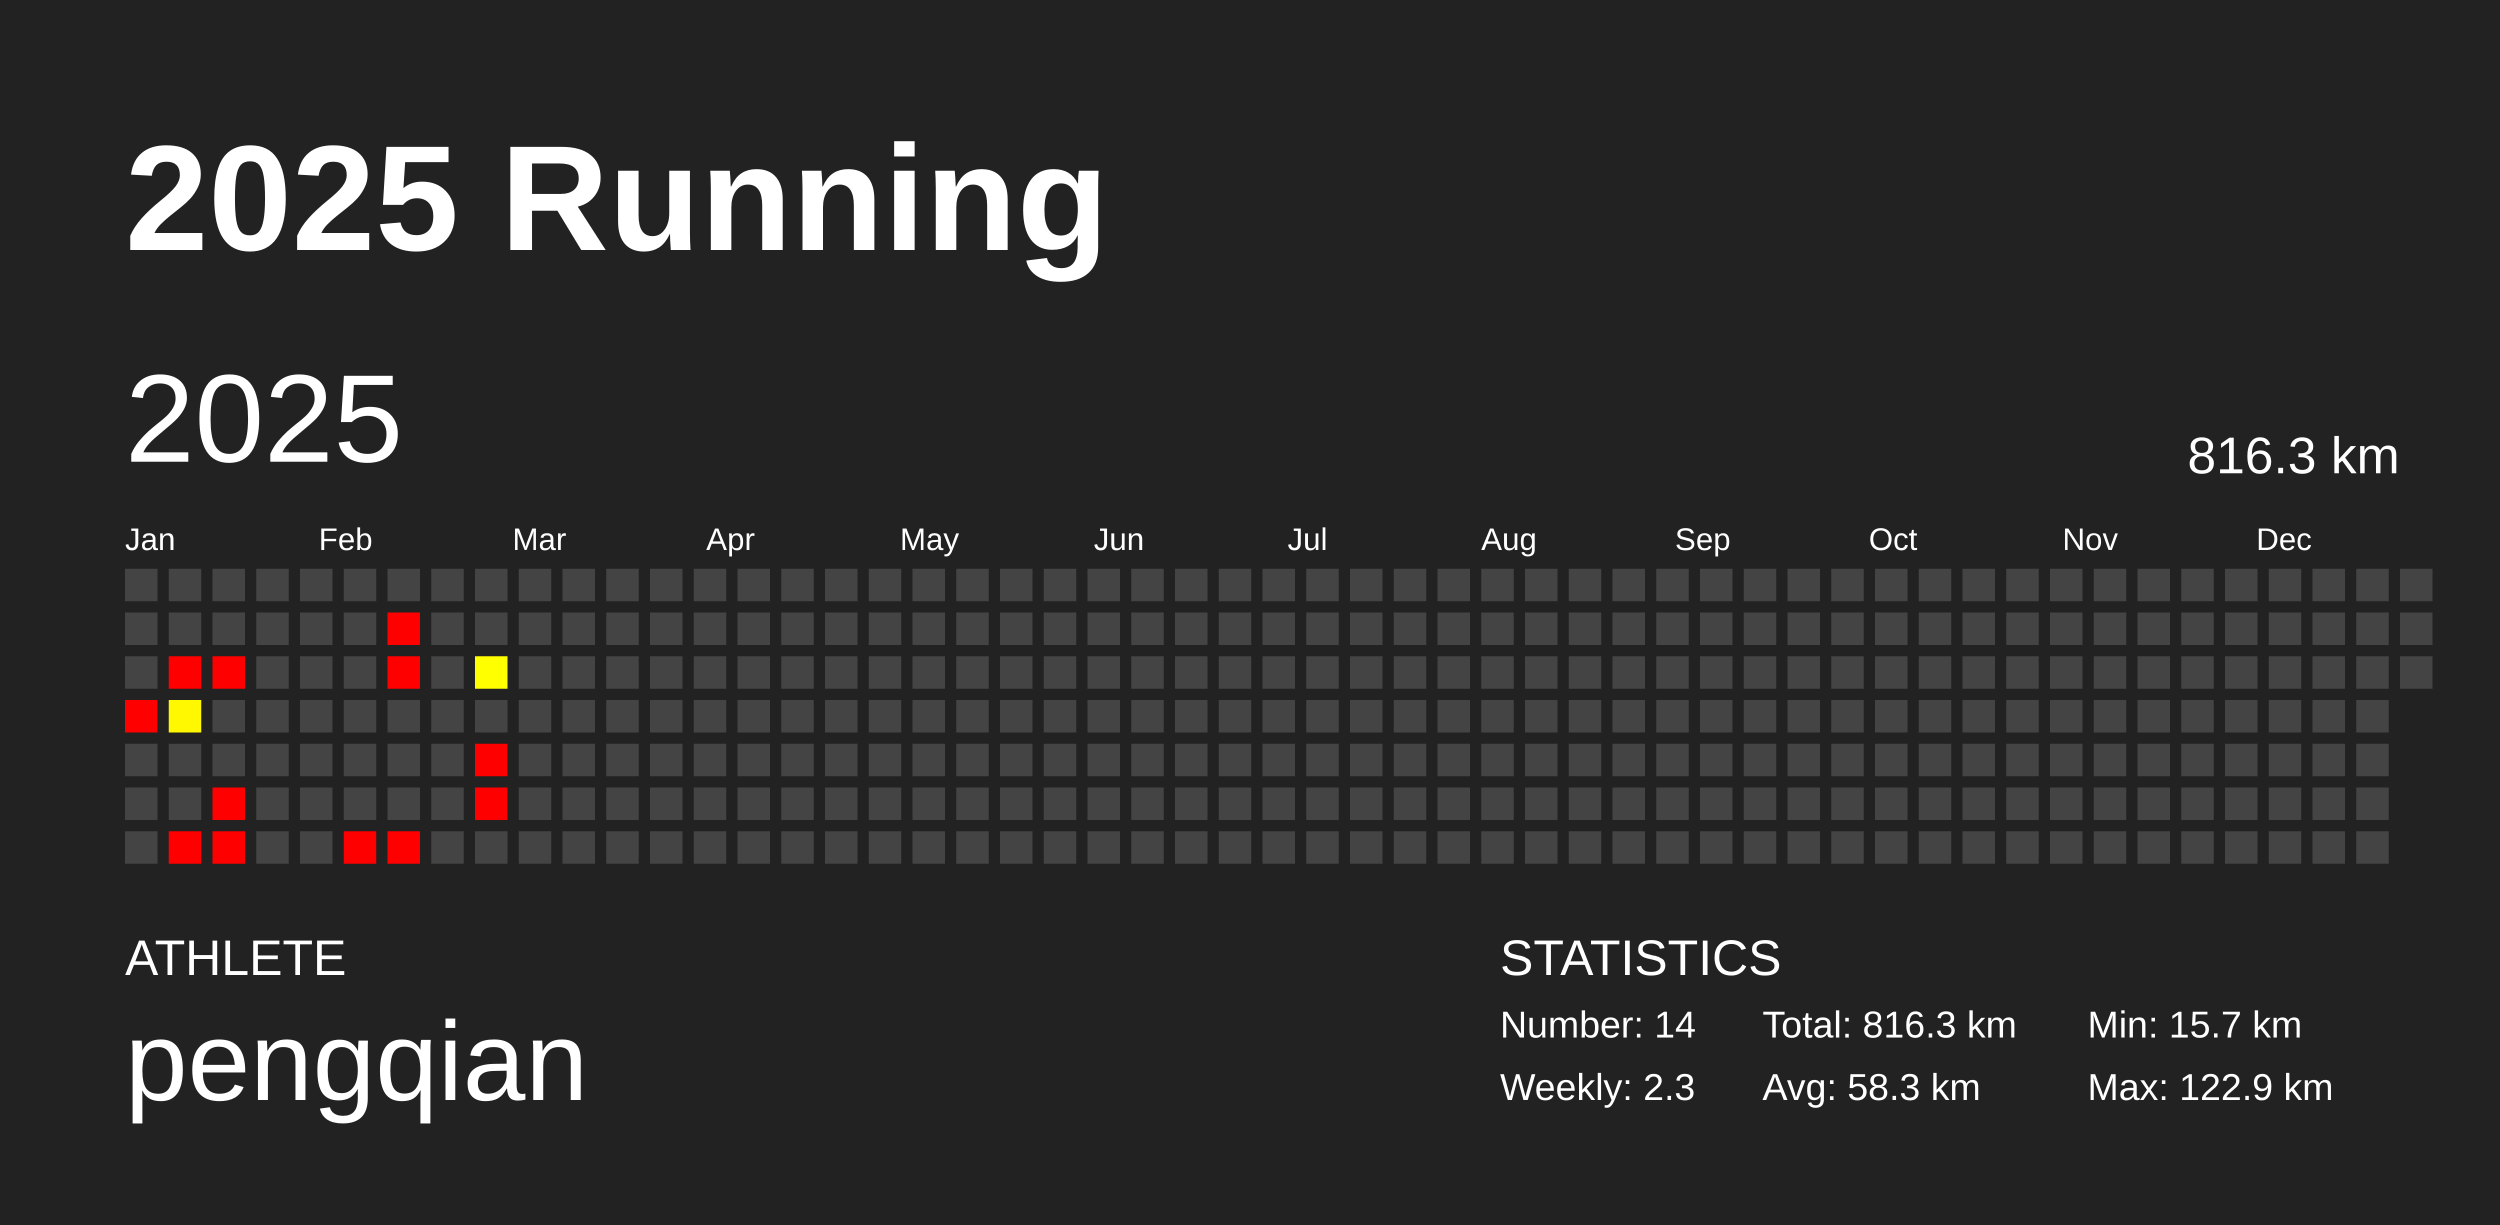
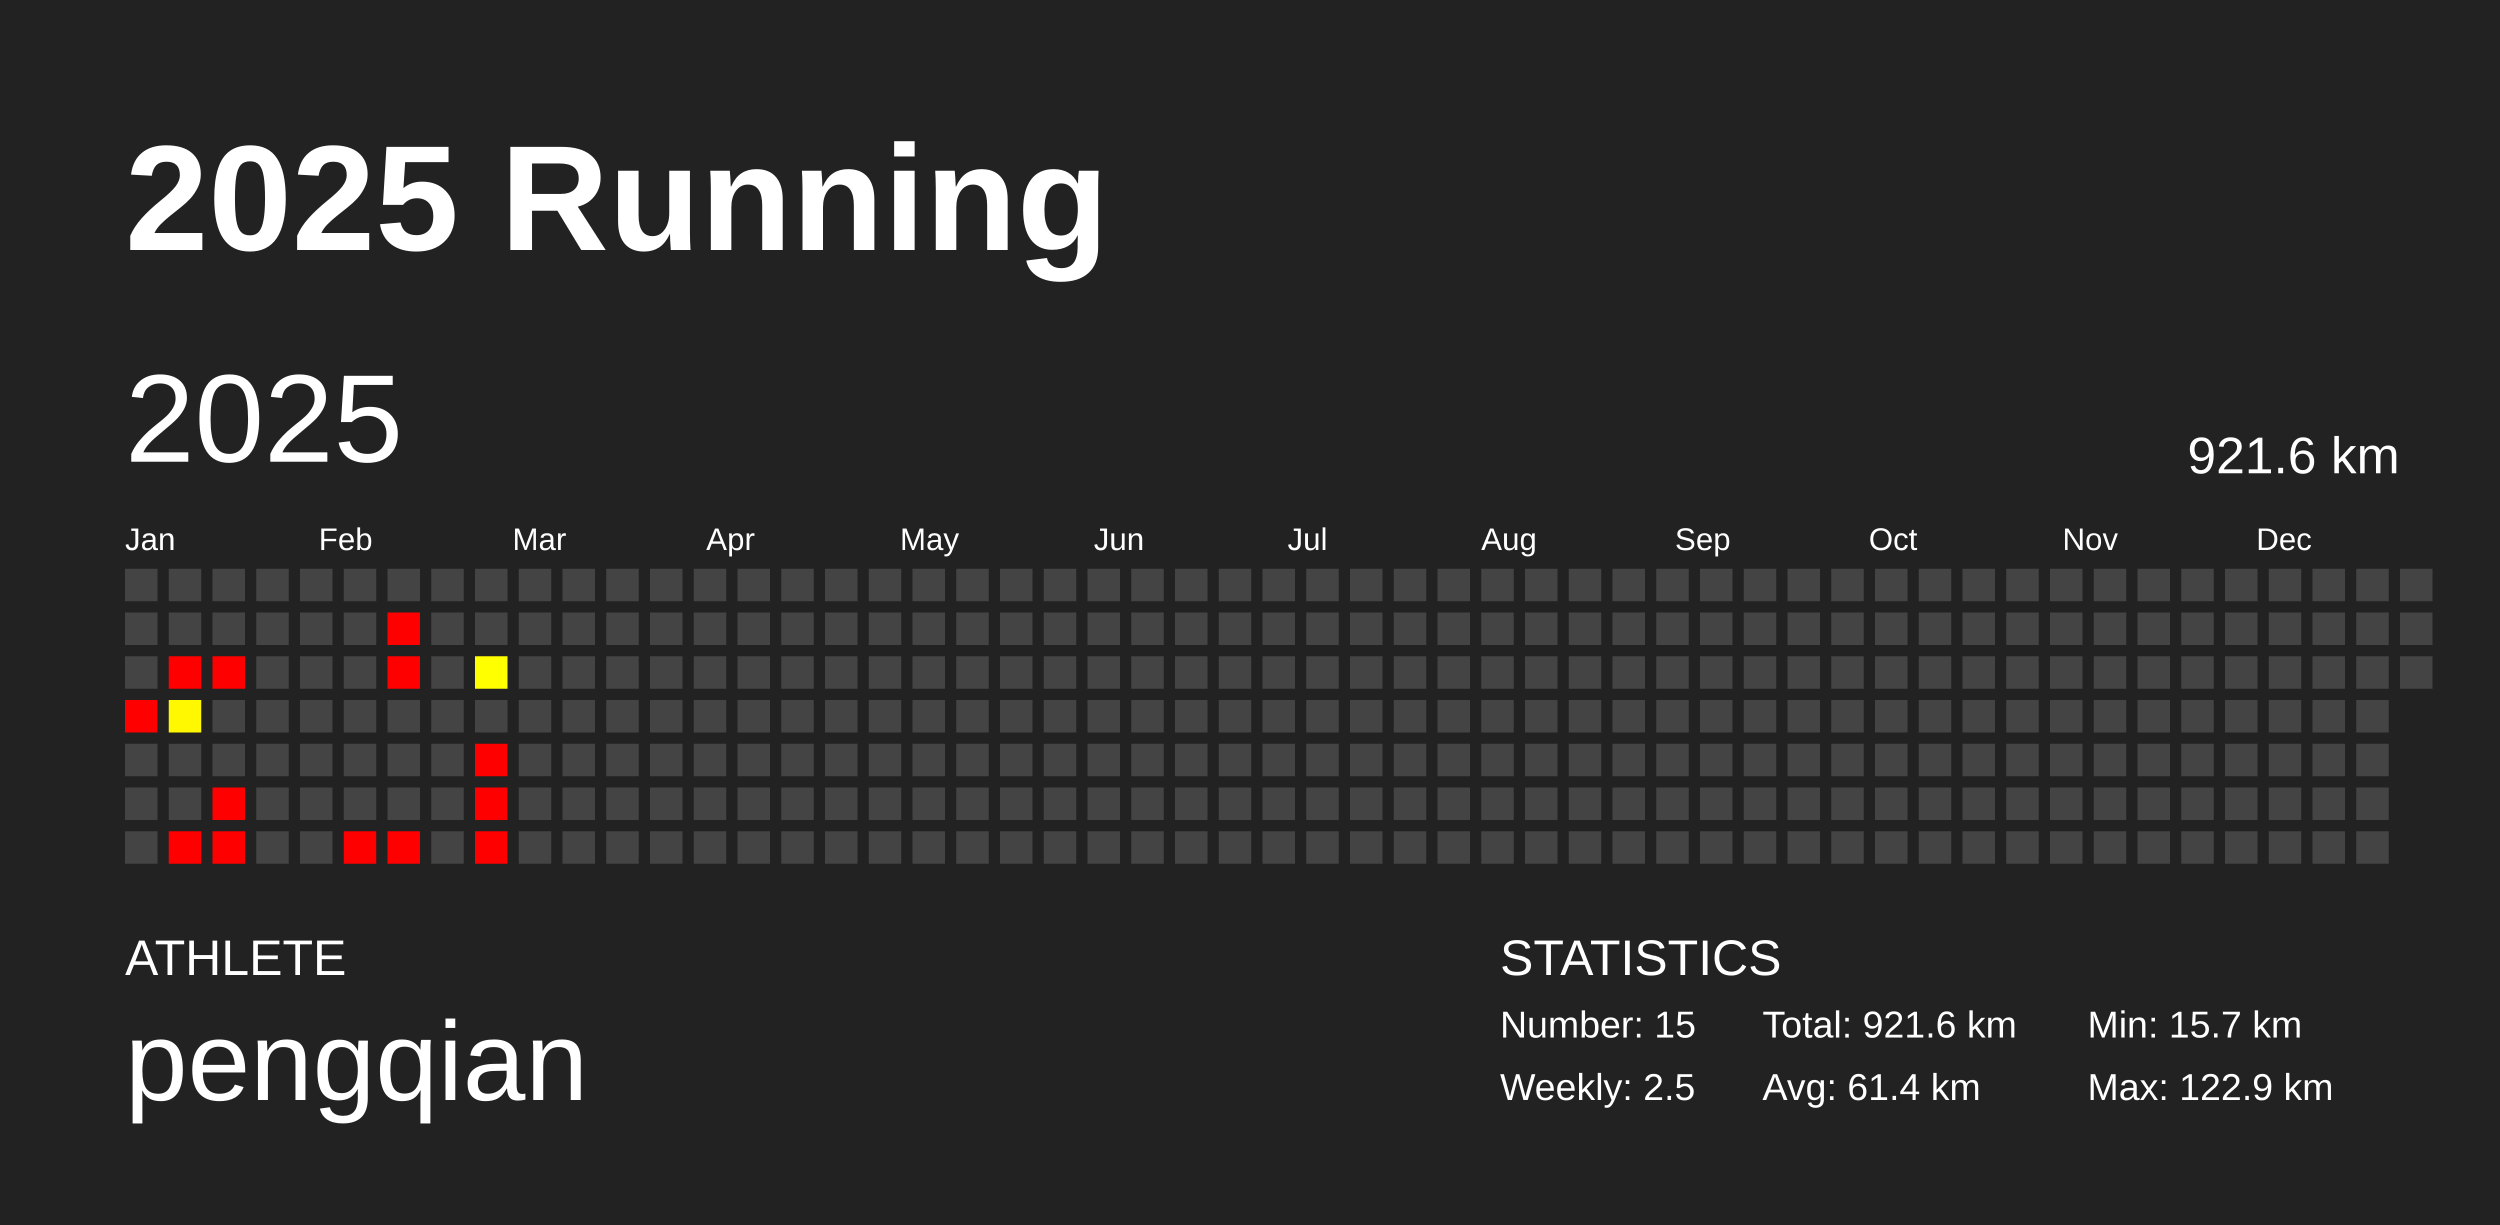
<svg xmlns="http://www.w3.org/2000/svg" baseProfile="full" height="98mm" version="1.1" viewBox="0,0,200,98" width="200mm">
  <defs />
  <rect fill="#222222" height="98" width="200" x="0" y="0" />
  <text fill="#FFFFFF" style="font-size:12px; font-family:Arial; font-weight:bold;" x="10" y="20">2025 Running</text>
  <text fill="#FFFFFF" style="font-size:4px; font-family:Arial" x="10" y="78">ATHLETE</text>
  <text fill="#FFFFFF" style="font-size:9px; font-family:Arial" x="10" y="88">pengqian</text>
  <text fill="#FFFFFF" style="font-size:4px; font-family:Arial" x="120" y="78">STATISTICS</text>
-   <text fill="#FFFFFF" style="font-size:3px; font-family:Arial" x="120" y="83">Number: 14</text>
-   <text fill="#FFFFFF" style="font-size:3px; font-family:Arial" x="120" y="88">Weekly: 2.3</text>
-   <text fill="#FFFFFF" style="font-size:3px; font-family:Arial" x="141" y="83">Total: 816.3 km</text>
-   <text fill="#FFFFFF" style="font-size:3px; font-family:Arial" x="141" y="88">Avg: 58.3 km</text>
+   <text fill="#FFFFFF" style="font-size:3px; font-family:Arial" x="120" y="83">Number: 15</text>
+   <text fill="#FFFFFF" style="font-size:3px; font-family:Arial" x="120" y="88">Weekly: 2.5</text>
+   <text fill="#FFFFFF" style="font-size:3px; font-family:Arial" x="141" y="83">Total: 921.6 km</text>
+   <text fill="#FFFFFF" style="font-size:3px; font-family:Arial" x="141" y="88">Avg: 61.4 km</text>
  <text fill="#FFFFFF" style="font-size:3px; font-family:Arial" x="167" y="83">Min: 15.7 km</text>
  <text fill="#FFFFFF" style="font-size:3px; font-family:Arial" x="167" y="88">Max: 122.9 km</text>
  <text dominant-baseline="hanging" fill="#FFFFFF" style="font-size:10.0px; font-family:Arial;" x="10" y="30">2025</text>
-   <text dominant-baseline="hanging" fill="#FFFFFF" style="font-size:4.125px; font-family:Arial;" x="175" y="35">816.3 km</text>
+   <text dominant-baseline="hanging" fill="#FFFFFF" style="font-size:4.125px; font-family:Arial;" x="175" y="35">921.6 km</text>
  <text fill="#FFFFFF" style="font-size:2.5px; font-family:Arial" x="10.0" y="44">Jan</text>
  <text fill="#FFFFFF" style="font-size:2.5px; font-family:Arial" x="25.5" y="44">Feb</text>
  <text fill="#FFFFFF" style="font-size:2.5px; font-family:Arial" x="41.0" y="44">Mar</text>
  <text fill="#FFFFFF" style="font-size:2.5px; font-family:Arial" x="56.5" y="44">Apr</text>
  <text fill="#FFFFFF" style="font-size:2.5px; font-family:Arial" x="72.0" y="44">May</text>
  <text fill="#FFFFFF" style="font-size:2.5px; font-family:Arial" x="87.5" y="44">Jun</text>
  <text fill="#FFFFFF" style="font-size:2.5px; font-family:Arial" x="103.0" y="44">Jul</text>
  <text fill="#FFFFFF" style="font-size:2.5px; font-family:Arial" x="118.5" y="44">Aug</text>
  <text fill="#FFFFFF" style="font-size:2.5px; font-family:Arial" x="134.0" y="44">Sep</text>
  <text fill="#FFFFFF" style="font-size:2.5px; font-family:Arial" x="149.5" y="44">Oct</text>
  <text fill="#FFFFFF" style="font-size:2.5px; font-family:Arial" x="165.0" y="44">Nov</text>
  <text fill="#FFFFFF" style="font-size:2.5px; font-family:Arial" x="180.5" y="44">Dec</text>
  <rect fill="#444444" height="2.6" width="2.6" x="10.0" y="45.5" />
  <rect fill="#444444" height="2.6" width="2.6" x="10.0" y="49.0" />
  <rect fill="#444444" height="2.6" width="2.6" x="10.0" y="52.5" />
  <rect fill="red" height="2.6" width="2.6" x="10.0" y="56.0" />
  <rect fill="#444444" height="2.6" width="2.6" x="10.0" y="59.5" />
  <rect fill="#444444" height="2.6" width="2.6" x="10.0" y="63.0" />
  <rect fill="#444444" height="2.6" width="2.6" x="10.0" y="66.5" />
  <rect fill="#444444" height="2.6" width="2.6" x="13.5" y="45.5" />
  <rect fill="#444444" height="2.6" width="2.6" x="13.5" y="49.0" />
  <rect fill="red" height="2.6" width="2.6" x="13.5" y="52.5" />
  <rect fill="#fff800" height="2.6" width="2.6" x="13.5" y="56.0" />
  <rect fill="#444444" height="2.6" width="2.6" x="13.5" y="59.5" />
  <rect fill="#444444" height="2.6" width="2.6" x="13.5" y="63.0" />
  <rect fill="red" height="2.6" width="2.6" x="13.5" y="66.5" />
  <rect fill="#444444" height="2.6" width="2.6" x="17.0" y="45.5" />
  <rect fill="#444444" height="2.6" width="2.6" x="17.0" y="49.0" />
  <rect fill="red" height="2.6" width="2.6" x="17.0" y="52.5" />
  <rect fill="#444444" height="2.6" width="2.6" x="17.0" y="56.0" />
  <rect fill="#444444" height="2.6" width="2.6" x="17.0" y="59.5" />
  <rect fill="red" height="2.6" width="2.6" x="17.0" y="63.0" />
  <rect fill="red" height="2.6" width="2.6" x="17.0" y="66.5" />
  <rect fill="#444444" height="2.6" width="2.6" x="20.5" y="45.5" />
  <rect fill="#444444" height="2.6" width="2.6" x="20.5" y="49.0" />
  <rect fill="#444444" height="2.6" width="2.6" x="20.5" y="52.5" />
  <rect fill="#444444" height="2.6" width="2.6" x="20.5" y="56.0" />
  <rect fill="#444444" height="2.6" width="2.6" x="20.5" y="59.5" />
  <rect fill="#444444" height="2.6" width="2.6" x="20.5" y="63.0" />
  <rect fill="#444444" height="2.6" width="2.6" x="20.5" y="66.5" />
  <rect fill="#444444" height="2.6" width="2.6" x="24.0" y="45.5" />
  <rect fill="#444444" height="2.6" width="2.6" x="24.0" y="49.0" />
  <rect fill="#444444" height="2.6" width="2.6" x="24.0" y="52.5" />
  <rect fill="#444444" height="2.6" width="2.6" x="24.0" y="56.0" />
  <rect fill="#444444" height="2.6" width="2.6" x="24.0" y="59.5" />
  <rect fill="#444444" height="2.6" width="2.6" x="24.0" y="63.0" />
  <rect fill="#444444" height="2.6" width="2.6" x="24.0" y="66.5" />
  <rect fill="#444444" height="2.6" width="2.6" x="27.5" y="45.5" />
  <rect fill="#444444" height="2.6" width="2.6" x="27.5" y="49.0" />
  <rect fill="#444444" height="2.6" width="2.6" x="27.5" y="52.5" />
  <rect fill="#444444" height="2.6" width="2.6" x="27.5" y="56.0" />
  <rect fill="#444444" height="2.6" width="2.6" x="27.5" y="59.5" />
  <rect fill="#444444" height="2.6" width="2.6" x="27.5" y="63.0" />
  <rect fill="red" height="2.6" width="2.6" x="27.5" y="66.5" />
  <rect fill="#444444" height="2.6" width="2.6" x="31.0" y="45.5" />
  <rect fill="red" height="2.6" width="2.6" x="31.0" y="49.0" />
  <rect fill="red" height="2.6" width="2.6" x="31.0" y="52.5" />
  <rect fill="#444444" height="2.6" width="2.6" x="31.0" y="56.0" />
  <rect fill="#444444" height="2.6" width="2.6" x="31.0" y="59.5" />
  <rect fill="#444444" height="2.6" width="2.6" x="31.0" y="63.0" />
  <rect fill="red" height="2.6" width="2.6" x="31.0" y="66.5" />
  <rect fill="#444444" height="2.6" width="2.6" x="34.5" y="45.5" />
  <rect fill="#444444" height="2.6" width="2.6" x="34.5" y="49.0" />
  <rect fill="#444444" height="2.6" width="2.6" x="34.5" y="52.5" />
  <rect fill="#444444" height="2.6" width="2.6" x="34.5" y="56.0" />
  <rect fill="#444444" height="2.6" width="2.6" x="34.5" y="59.5" />
  <rect fill="#444444" height="2.6" width="2.6" x="34.5" y="63.0" />
  <rect fill="#444444" height="2.6" width="2.6" x="34.5" y="66.5" />
  <rect fill="#444444" height="2.6" width="2.6" x="38.0" y="45.5" />
  <rect fill="#444444" height="2.6" width="2.6" x="38.0" y="49.0" />
  <rect fill="#ffff00" height="2.6" width="2.6" x="38.0" y="52.5" />
  <rect fill="#444444" height="2.6" width="2.6" x="38.0" y="56.0" />
  <rect fill="red" height="2.6" width="2.6" x="38.0" y="59.5" />
  <rect fill="red" height="2.6" width="2.6" x="38.0" y="63.0" />
-   <rect fill="#444444" height="2.6" width="2.6" x="38.0" y="66.5" />
+   <rect fill="red" height="2.6" width="2.6" x="38.0" y="66.5" />
  <rect fill="#444444" height="2.6" width="2.6" x="41.5" y="45.5" />
  <rect fill="#444444" height="2.6" width="2.6" x="41.5" y="49.0" />
  <rect fill="#444444" height="2.6" width="2.6" x="41.5" y="52.5" />
  <rect fill="#444444" height="2.6" width="2.6" x="41.5" y="56.0" />
  <rect fill="#444444" height="2.6" width="2.6" x="41.5" y="59.5" />
  <rect fill="#444444" height="2.6" width="2.6" x="41.5" y="63.0" />
  <rect fill="#444444" height="2.6" width="2.6" x="41.5" y="66.5" />
  <rect fill="#444444" height="2.6" width="2.6" x="45.0" y="45.5" />
  <rect fill="#444444" height="2.6" width="2.6" x="45.0" y="49.0" />
  <rect fill="#444444" height="2.6" width="2.6" x="45.0" y="52.5" />
  <rect fill="#444444" height="2.6" width="2.6" x="45.0" y="56.0" />
  <rect fill="#444444" height="2.6" width="2.6" x="45.0" y="59.5" />
  <rect fill="#444444" height="2.6" width="2.6" x="45.0" y="63.0" />
  <rect fill="#444444" height="2.6" width="2.6" x="45.0" y="66.5" />
  <rect fill="#444444" height="2.6" width="2.6" x="48.5" y="45.5" />
  <rect fill="#444444" height="2.6" width="2.6" x="48.5" y="49.0" />
  <rect fill="#444444" height="2.6" width="2.6" x="48.5" y="52.5" />
  <rect fill="#444444" height="2.6" width="2.6" x="48.5" y="56.0" />
  <rect fill="#444444" height="2.6" width="2.6" x="48.5" y="59.5" />
  <rect fill="#444444" height="2.6" width="2.6" x="48.5" y="63.0" />
  <rect fill="#444444" height="2.6" width="2.6" x="48.5" y="66.5" />
  <rect fill="#444444" height="2.6" width="2.6" x="52.0" y="45.5" />
  <rect fill="#444444" height="2.6" width="2.6" x="52.0" y="49.0" />
  <rect fill="#444444" height="2.6" width="2.6" x="52.0" y="52.5" />
  <rect fill="#444444" height="2.6" width="2.6" x="52.0" y="56.0" />
  <rect fill="#444444" height="2.6" width="2.6" x="52.0" y="59.5" />
  <rect fill="#444444" height="2.6" width="2.6" x="52.0" y="63.0" />
  <rect fill="#444444" height="2.6" width="2.6" x="52.0" y="66.5" />
  <rect fill="#444444" height="2.6" width="2.6" x="55.5" y="45.5" />
  <rect fill="#444444" height="2.6" width="2.6" x="55.5" y="49.0" />
  <rect fill="#444444" height="2.6" width="2.6" x="55.5" y="52.5" />
  <rect fill="#444444" height="2.6" width="2.6" x="55.5" y="56.0" />
  <rect fill="#444444" height="2.6" width="2.6" x="55.5" y="59.5" />
  <rect fill="#444444" height="2.6" width="2.6" x="55.5" y="63.0" />
  <rect fill="#444444" height="2.6" width="2.6" x="55.5" y="66.5" />
  <rect fill="#444444" height="2.6" width="2.6" x="59.0" y="45.5" />
  <rect fill="#444444" height="2.6" width="2.6" x="59.0" y="49.0" />
  <rect fill="#444444" height="2.6" width="2.6" x="59.0" y="52.5" />
  <rect fill="#444444" height="2.6" width="2.6" x="59.0" y="56.0" />
  <rect fill="#444444" height="2.6" width="2.6" x="59.0" y="59.5" />
  <rect fill="#444444" height="2.6" width="2.6" x="59.0" y="63.0" />
  <rect fill="#444444" height="2.6" width="2.6" x="59.0" y="66.5" />
  <rect fill="#444444" height="2.6" width="2.6" x="62.5" y="45.5" />
  <rect fill="#444444" height="2.6" width="2.6" x="62.5" y="49.0" />
  <rect fill="#444444" height="2.6" width="2.6" x="62.5" y="52.5" />
  <rect fill="#444444" height="2.6" width="2.6" x="62.5" y="56.0" />
  <rect fill="#444444" height="2.6" width="2.6" x="62.5" y="59.5" />
  <rect fill="#444444" height="2.6" width="2.6" x="62.5" y="63.0" />
  <rect fill="#444444" height="2.6" width="2.6" x="62.5" y="66.5" />
  <rect fill="#444444" height="2.6" width="2.6" x="66.0" y="45.5" />
  <rect fill="#444444" height="2.6" width="2.6" x="66.0" y="49.0" />
  <rect fill="#444444" height="2.6" width="2.6" x="66.0" y="52.5" />
  <rect fill="#444444" height="2.6" width="2.6" x="66.0" y="56.0" />
  <rect fill="#444444" height="2.6" width="2.6" x="66.0" y="59.5" />
  <rect fill="#444444" height="2.6" width="2.6" x="66.0" y="63.0" />
  <rect fill="#444444" height="2.6" width="2.6" x="66.0" y="66.5" />
  <rect fill="#444444" height="2.6" width="2.6" x="69.5" y="45.5" />
  <rect fill="#444444" height="2.6" width="2.6" x="69.5" y="49.0" />
  <rect fill="#444444" height="2.6" width="2.6" x="69.5" y="52.5" />
  <rect fill="#444444" height="2.6" width="2.6" x="69.5" y="56.0" />
  <rect fill="#444444" height="2.6" width="2.6" x="69.5" y="59.5" />
  <rect fill="#444444" height="2.6" width="2.6" x="69.5" y="63.0" />
  <rect fill="#444444" height="2.6" width="2.6" x="69.5" y="66.5" />
  <rect fill="#444444" height="2.6" width="2.6" x="73.0" y="45.5" />
  <rect fill="#444444" height="2.6" width="2.6" x="73.0" y="49.0" />
  <rect fill="#444444" height="2.6" width="2.6" x="73.0" y="52.5" />
  <rect fill="#444444" height="2.6" width="2.6" x="73.0" y="56.0" />
  <rect fill="#444444" height="2.6" width="2.6" x="73.0" y="59.5" />
  <rect fill="#444444" height="2.6" width="2.6" x="73.0" y="63.0" />
  <rect fill="#444444" height="2.6" width="2.6" x="73.0" y="66.5" />
  <rect fill="#444444" height="2.6" width="2.6" x="76.5" y="45.5" />
  <rect fill="#444444" height="2.6" width="2.6" x="76.5" y="49.0" />
  <rect fill="#444444" height="2.6" width="2.6" x="76.5" y="52.5" />
  <rect fill="#444444" height="2.6" width="2.6" x="76.5" y="56.0" />
  <rect fill="#444444" height="2.6" width="2.6" x="76.5" y="59.5" />
  <rect fill="#444444" height="2.6" width="2.6" x="76.5" y="63.0" />
  <rect fill="#444444" height="2.6" width="2.6" x="76.5" y="66.5" />
  <rect fill="#444444" height="2.6" width="2.6" x="80.0" y="45.5" />
  <rect fill="#444444" height="2.6" width="2.6" x="80.0" y="49.0" />
  <rect fill="#444444" height="2.6" width="2.6" x="80.0" y="52.5" />
  <rect fill="#444444" height="2.6" width="2.6" x="80.0" y="56.0" />
  <rect fill="#444444" height="2.6" width="2.6" x="80.0" y="59.5" />
  <rect fill="#444444" height="2.6" width="2.6" x="80.0" y="63.0" />
  <rect fill="#444444" height="2.6" width="2.6" x="80.0" y="66.5" />
  <rect fill="#444444" height="2.6" width="2.6" x="83.5" y="45.5" />
  <rect fill="#444444" height="2.6" width="2.6" x="83.5" y="49.0" />
  <rect fill="#444444" height="2.6" width="2.6" x="83.5" y="52.5" />
  <rect fill="#444444" height="2.6" width="2.6" x="83.5" y="56.0" />
  <rect fill="#444444" height="2.6" width="2.6" x="83.5" y="59.5" />
  <rect fill="#444444" height="2.6" width="2.6" x="83.5" y="63.0" />
  <rect fill="#444444" height="2.6" width="2.6" x="83.5" y="66.5" />
  <rect fill="#444444" height="2.6" width="2.6" x="87.0" y="45.5" />
  <rect fill="#444444" height="2.6" width="2.6" x="87.0" y="49.0" />
  <rect fill="#444444" height="2.6" width="2.6" x="87.0" y="52.5" />
  <rect fill="#444444" height="2.6" width="2.6" x="87.0" y="56.0" />
  <rect fill="#444444" height="2.6" width="2.6" x="87.0" y="59.5" />
  <rect fill="#444444" height="2.6" width="2.6" x="87.0" y="63.0" />
  <rect fill="#444444" height="2.6" width="2.6" x="87.0" y="66.5" />
  <rect fill="#444444" height="2.6" width="2.6" x="90.5" y="45.5" />
  <rect fill="#444444" height="2.6" width="2.6" x="90.5" y="49.0" />
  <rect fill="#444444" height="2.6" width="2.6" x="90.5" y="52.5" />
  <rect fill="#444444" height="2.6" width="2.6" x="90.5" y="56.0" />
  <rect fill="#444444" height="2.6" width="2.6" x="90.5" y="59.5" />
  <rect fill="#444444" height="2.6" width="2.6" x="90.5" y="63.0" />
  <rect fill="#444444" height="2.6" width="2.6" x="90.5" y="66.5" />
  <rect fill="#444444" height="2.6" width="2.6" x="94.0" y="45.5" />
  <rect fill="#444444" height="2.6" width="2.6" x="94.0" y="49.0" />
  <rect fill="#444444" height="2.6" width="2.6" x="94.0" y="52.5" />
  <rect fill="#444444" height="2.6" width="2.6" x="94.0" y="56.0" />
  <rect fill="#444444" height="2.6" width="2.6" x="94.0" y="59.5" />
  <rect fill="#444444" height="2.6" width="2.6" x="94.0" y="63.0" />
  <rect fill="#444444" height="2.6" width="2.6" x="94.0" y="66.5" />
  <rect fill="#444444" height="2.6" width="2.6" x="97.5" y="45.5" />
  <rect fill="#444444" height="2.6" width="2.6" x="97.5" y="49.0" />
  <rect fill="#444444" height="2.6" width="2.6" x="97.5" y="52.5" />
  <rect fill="#444444" height="2.6" width="2.6" x="97.5" y="56.0" />
  <rect fill="#444444" height="2.6" width="2.6" x="97.5" y="59.5" />
  <rect fill="#444444" height="2.6" width="2.6" x="97.5" y="63.0" />
  <rect fill="#444444" height="2.6" width="2.6" x="97.5" y="66.5" />
  <rect fill="#444444" height="2.6" width="2.6" x="101.0" y="45.5" />
  <rect fill="#444444" height="2.6" width="2.6" x="101.0" y="49.0" />
  <rect fill="#444444" height="2.6" width="2.6" x="101.0" y="52.5" />
  <rect fill="#444444" height="2.6" width="2.6" x="101.0" y="56.0" />
  <rect fill="#444444" height="2.6" width="2.6" x="101.0" y="59.5" />
  <rect fill="#444444" height="2.6" width="2.6" x="101.0" y="63.0" />
  <rect fill="#444444" height="2.6" width="2.6" x="101.0" y="66.5" />
  <rect fill="#444444" height="2.6" width="2.6" x="104.5" y="45.5" />
  <rect fill="#444444" height="2.6" width="2.6" x="104.5" y="49.0" />
  <rect fill="#444444" height="2.6" width="2.6" x="104.5" y="52.5" />
  <rect fill="#444444" height="2.6" width="2.6" x="104.5" y="56.0" />
  <rect fill="#444444" height="2.6" width="2.6" x="104.5" y="59.5" />
  <rect fill="#444444" height="2.6" width="2.6" x="104.5" y="63.0" />
  <rect fill="#444444" height="2.6" width="2.6" x="104.5" y="66.5" />
  <rect fill="#444444" height="2.6" width="2.6" x="108.0" y="45.5" />
  <rect fill="#444444" height="2.6" width="2.6" x="108.0" y="49.0" />
  <rect fill="#444444" height="2.6" width="2.6" x="108.0" y="52.5" />
  <rect fill="#444444" height="2.6" width="2.6" x="108.0" y="56.0" />
  <rect fill="#444444" height="2.6" width="2.6" x="108.0" y="59.5" />
  <rect fill="#444444" height="2.6" width="2.6" x="108.0" y="63.0" />
  <rect fill="#444444" height="2.6" width="2.6" x="108.0" y="66.5" />
  <rect fill="#444444" height="2.6" width="2.6" x="111.5" y="45.5" />
  <rect fill="#444444" height="2.6" width="2.6" x="111.5" y="49.0" />
  <rect fill="#444444" height="2.6" width="2.6" x="111.5" y="52.5" />
  <rect fill="#444444" height="2.6" width="2.6" x="111.5" y="56.0" />
  <rect fill="#444444" height="2.6" width="2.6" x="111.5" y="59.5" />
  <rect fill="#444444" height="2.6" width="2.6" x="111.5" y="63.0" />
  <rect fill="#444444" height="2.6" width="2.6" x="111.5" y="66.5" />
  <rect fill="#444444" height="2.6" width="2.6" x="115.0" y="45.5" />
  <rect fill="#444444" height="2.6" width="2.6" x="115.0" y="49.0" />
  <rect fill="#444444" height="2.6" width="2.6" x="115.0" y="52.5" />
  <rect fill="#444444" height="2.6" width="2.6" x="115.0" y="56.0" />
  <rect fill="#444444" height="2.6" width="2.6" x="115.0" y="59.5" />
  <rect fill="#444444" height="2.6" width="2.6" x="115.0" y="63.0" />
  <rect fill="#444444" height="2.6" width="2.6" x="115.0" y="66.5" />
  <rect fill="#444444" height="2.6" width="2.6" x="118.5" y="45.5" />
  <rect fill="#444444" height="2.6" width="2.6" x="118.5" y="49.0" />
  <rect fill="#444444" height="2.6" width="2.6" x="118.5" y="52.5" />
  <rect fill="#444444" height="2.6" width="2.6" x="118.5" y="56.0" />
  <rect fill="#444444" height="2.6" width="2.6" x="118.5" y="59.5" />
  <rect fill="#444444" height="2.6" width="2.6" x="118.5" y="63.0" />
  <rect fill="#444444" height="2.6" width="2.6" x="118.5" y="66.5" />
  <rect fill="#444444" height="2.6" width="2.6" x="122.0" y="45.5" />
  <rect fill="#444444" height="2.6" width="2.6" x="122.0" y="49.0" />
  <rect fill="#444444" height="2.6" width="2.6" x="122.0" y="52.5" />
  <rect fill="#444444" height="2.6" width="2.6" x="122.0" y="56.0" />
  <rect fill="#444444" height="2.6" width="2.6" x="122.0" y="59.5" />
  <rect fill="#444444" height="2.6" width="2.6" x="122.0" y="63.0" />
  <rect fill="#444444" height="2.6" width="2.6" x="122.0" y="66.5" />
  <rect fill="#444444" height="2.6" width="2.6" x="125.5" y="45.5" />
  <rect fill="#444444" height="2.6" width="2.6" x="125.5" y="49.0" />
  <rect fill="#444444" height="2.6" width="2.6" x="125.5" y="52.5" />
  <rect fill="#444444" height="2.6" width="2.6" x="125.5" y="56.0" />
  <rect fill="#444444" height="2.6" width="2.6" x="125.5" y="59.5" />
  <rect fill="#444444" height="2.6" width="2.6" x="125.5" y="63.0" />
  <rect fill="#444444" height="2.6" width="2.6" x="125.5" y="66.5" />
  <rect fill="#444444" height="2.6" width="2.6" x="129.0" y="45.5" />
  <rect fill="#444444" height="2.6" width="2.6" x="129.0" y="49.0" />
  <rect fill="#444444" height="2.6" width="2.6" x="129.0" y="52.5" />
  <rect fill="#444444" height="2.6" width="2.6" x="129.0" y="56.0" />
  <rect fill="#444444" height="2.6" width="2.6" x="129.0" y="59.5" />
  <rect fill="#444444" height="2.6" width="2.6" x="129.0" y="63.0" />
  <rect fill="#444444" height="2.6" width="2.6" x="129.0" y="66.5" />
  <rect fill="#444444" height="2.6" width="2.6" x="132.5" y="45.5" />
  <rect fill="#444444" height="2.6" width="2.6" x="132.5" y="49.0" />
  <rect fill="#444444" height="2.6" width="2.6" x="132.5" y="52.5" />
  <rect fill="#444444" height="2.6" width="2.6" x="132.5" y="56.0" />
  <rect fill="#444444" height="2.6" width="2.6" x="132.5" y="59.5" />
  <rect fill="#444444" height="2.6" width="2.6" x="132.5" y="63.0" />
  <rect fill="#444444" height="2.6" width="2.6" x="132.5" y="66.5" />
  <rect fill="#444444" height="2.6" width="2.6" x="136.0" y="45.5" />
  <rect fill="#444444" height="2.6" width="2.6" x="136.0" y="49.0" />
  <rect fill="#444444" height="2.6" width="2.6" x="136.0" y="52.5" />
  <rect fill="#444444" height="2.6" width="2.6" x="136.0" y="56.0" />
  <rect fill="#444444" height="2.6" width="2.6" x="136.0" y="59.5" />
  <rect fill="#444444" height="2.6" width="2.6" x="136.0" y="63.0" />
  <rect fill="#444444" height="2.6" width="2.6" x="136.0" y="66.5" />
  <rect fill="#444444" height="2.6" width="2.6" x="139.5" y="45.5" />
  <rect fill="#444444" height="2.6" width="2.6" x="139.5" y="49.0" />
  <rect fill="#444444" height="2.6" width="2.6" x="139.5" y="52.5" />
  <rect fill="#444444" height="2.6" width="2.6" x="139.5" y="56.0" />
  <rect fill="#444444" height="2.6" width="2.6" x="139.5" y="59.5" />
  <rect fill="#444444" height="2.6" width="2.6" x="139.5" y="63.0" />
  <rect fill="#444444" height="2.6" width="2.6" x="139.5" y="66.5" />
  <rect fill="#444444" height="2.6" width="2.6" x="143.0" y="45.5" />
  <rect fill="#444444" height="2.6" width="2.6" x="143.0" y="49.0" />
  <rect fill="#444444" height="2.6" width="2.6" x="143.0" y="52.5" />
  <rect fill="#444444" height="2.6" width="2.6" x="143.0" y="56.0" />
  <rect fill="#444444" height="2.6" width="2.6" x="143.0" y="59.5" />
  <rect fill="#444444" height="2.6" width="2.6" x="143.0" y="63.0" />
  <rect fill="#444444" height="2.6" width="2.6" x="143.0" y="66.5" />
  <rect fill="#444444" height="2.6" width="2.6" x="146.5" y="45.5" />
  <rect fill="#444444" height="2.6" width="2.6" x="146.5" y="49.0" />
  <rect fill="#444444" height="2.6" width="2.6" x="146.5" y="52.5" />
  <rect fill="#444444" height="2.6" width="2.6" x="146.5" y="56.0" />
  <rect fill="#444444" height="2.6" width="2.6" x="146.5" y="59.5" />
  <rect fill="#444444" height="2.6" width="2.6" x="146.5" y="63.0" />
  <rect fill="#444444" height="2.6" width="2.6" x="146.5" y="66.5" />
  <rect fill="#444444" height="2.6" width="2.6" x="150.0" y="45.5" />
  <rect fill="#444444" height="2.6" width="2.6" x="150.0" y="49.0" />
  <rect fill="#444444" height="2.6" width="2.6" x="150.0" y="52.5" />
  <rect fill="#444444" height="2.6" width="2.6" x="150.0" y="56.0" />
  <rect fill="#444444" height="2.6" width="2.6" x="150.0" y="59.5" />
  <rect fill="#444444" height="2.6" width="2.6" x="150.0" y="63.0" />
  <rect fill="#444444" height="2.6" width="2.6" x="150.0" y="66.5" />
  <rect fill="#444444" height="2.6" width="2.6" x="153.5" y="45.5" />
  <rect fill="#444444" height="2.6" width="2.6" x="153.5" y="49.0" />
  <rect fill="#444444" height="2.6" width="2.6" x="153.5" y="52.5" />
  <rect fill="#444444" height="2.6" width="2.6" x="153.5" y="56.0" />
  <rect fill="#444444" height="2.6" width="2.6" x="153.5" y="59.5" />
  <rect fill="#444444" height="2.6" width="2.6" x="153.5" y="63.0" />
  <rect fill="#444444" height="2.6" width="2.6" x="153.5" y="66.5" />
  <rect fill="#444444" height="2.6" width="2.6" x="157.0" y="45.5" />
  <rect fill="#444444" height="2.6" width="2.6" x="157.0" y="49.0" />
  <rect fill="#444444" height="2.6" width="2.6" x="157.0" y="52.5" />
  <rect fill="#444444" height="2.6" width="2.6" x="157.0" y="56.0" />
  <rect fill="#444444" height="2.6" width="2.6" x="157.0" y="59.5" />
  <rect fill="#444444" height="2.6" width="2.6" x="157.0" y="63.0" />
  <rect fill="#444444" height="2.6" width="2.6" x="157.0" y="66.5" />
  <rect fill="#444444" height="2.6" width="2.6" x="160.5" y="45.5" />
  <rect fill="#444444" height="2.6" width="2.6" x="160.5" y="49.0" />
  <rect fill="#444444" height="2.6" width="2.6" x="160.5" y="52.5" />
  <rect fill="#444444" height="2.6" width="2.6" x="160.5" y="56.0" />
  <rect fill="#444444" height="2.6" width="2.6" x="160.5" y="59.5" />
  <rect fill="#444444" height="2.6" width="2.6" x="160.5" y="63.0" />
  <rect fill="#444444" height="2.6" width="2.6" x="160.5" y="66.5" />
  <rect fill="#444444" height="2.6" width="2.6" x="164.0" y="45.5" />
  <rect fill="#444444" height="2.6" width="2.6" x="164.0" y="49.0" />
  <rect fill="#444444" height="2.6" width="2.6" x="164.0" y="52.5" />
  <rect fill="#444444" height="2.6" width="2.6" x="164.0" y="56.0" />
  <rect fill="#444444" height="2.6" width="2.6" x="164.0" y="59.5" />
  <rect fill="#444444" height="2.6" width="2.6" x="164.0" y="63.0" />
  <rect fill="#444444" height="2.6" width="2.6" x="164.0" y="66.5" />
  <rect fill="#444444" height="2.6" width="2.6" x="167.5" y="45.5" />
  <rect fill="#444444" height="2.6" width="2.6" x="167.5" y="49.0" />
  <rect fill="#444444" height="2.6" width="2.6" x="167.5" y="52.5" />
  <rect fill="#444444" height="2.6" width="2.6" x="167.5" y="56.0" />
  <rect fill="#444444" height="2.6" width="2.6" x="167.5" y="59.5" />
  <rect fill="#444444" height="2.6" width="2.6" x="167.5" y="63.0" />
  <rect fill="#444444" height="2.6" width="2.6" x="167.5" y="66.5" />
  <rect fill="#444444" height="2.6" width="2.6" x="171.0" y="45.5" />
  <rect fill="#444444" height="2.6" width="2.6" x="171.0" y="49.0" />
  <rect fill="#444444" height="2.6" width="2.6" x="171.0" y="52.5" />
  <rect fill="#444444" height="2.6" width="2.6" x="171.0" y="56.0" />
  <rect fill="#444444" height="2.6" width="2.6" x="171.0" y="59.5" />
  <rect fill="#444444" height="2.6" width="2.6" x="171.0" y="63.0" />
  <rect fill="#444444" height="2.6" width="2.6" x="171.0" y="66.5" />
  <rect fill="#444444" height="2.6" width="2.6" x="174.5" y="45.5" />
  <rect fill="#444444" height="2.6" width="2.6" x="174.5" y="49.0" />
  <rect fill="#444444" height="2.6" width="2.6" x="174.5" y="52.5" />
  <rect fill="#444444" height="2.6" width="2.6" x="174.5" y="56.0" />
  <rect fill="#444444" height="2.6" width="2.6" x="174.5" y="59.5" />
  <rect fill="#444444" height="2.6" width="2.6" x="174.5" y="63.0" />
  <rect fill="#444444" height="2.6" width="2.6" x="174.5" y="66.5" />
  <rect fill="#444444" height="2.6" width="2.6" x="178.0" y="45.5" />
  <rect fill="#444444" height="2.6" width="2.6" x="178.0" y="49.0" />
  <rect fill="#444444" height="2.6" width="2.6" x="178.0" y="52.5" />
  <rect fill="#444444" height="2.6" width="2.6" x="178.0" y="56.0" />
  <rect fill="#444444" height="2.6" width="2.6" x="178.0" y="59.5" />
  <rect fill="#444444" height="2.6" width="2.6" x="178.0" y="63.0" />
  <rect fill="#444444" height="2.6" width="2.6" x="178.0" y="66.5" />
  <rect fill="#444444" height="2.6" width="2.6" x="181.5" y="45.5" />
  <rect fill="#444444" height="2.6" width="2.6" x="181.5" y="49.0" />
  <rect fill="#444444" height="2.6" width="2.6" x="181.5" y="52.5" />
  <rect fill="#444444" height="2.6" width="2.6" x="181.5" y="56.0" />
  <rect fill="#444444" height="2.6" width="2.6" x="181.5" y="59.5" />
  <rect fill="#444444" height="2.6" width="2.6" x="181.5" y="63.0" />
  <rect fill="#444444" height="2.6" width="2.6" x="181.5" y="66.5" />
  <rect fill="#444444" height="2.6" width="2.6" x="185.0" y="45.5" />
  <rect fill="#444444" height="2.6" width="2.6" x="185.0" y="49.0" />
  <rect fill="#444444" height="2.6" width="2.6" x="185.0" y="52.5" />
  <rect fill="#444444" height="2.6" width="2.6" x="185.0" y="56.0" />
  <rect fill="#444444" height="2.6" width="2.6" x="185.0" y="59.5" />
  <rect fill="#444444" height="2.6" width="2.6" x="185.0" y="63.0" />
  <rect fill="#444444" height="2.6" width="2.6" x="185.0" y="66.5" />
  <rect fill="#444444" height="2.6" width="2.6" x="188.5" y="45.5" />
  <rect fill="#444444" height="2.6" width="2.6" x="188.5" y="49.0" />
  <rect fill="#444444" height="2.6" width="2.6" x="188.5" y="52.5" />
  <rect fill="#444444" height="2.6" width="2.6" x="188.5" y="56.0" />
  <rect fill="#444444" height="2.6" width="2.6" x="188.5" y="59.5" />
  <rect fill="#444444" height="2.6" width="2.6" x="188.5" y="63.0" />
  <rect fill="#444444" height="2.6" width="2.6" x="188.5" y="66.5" />
  <rect fill="#444444" height="2.6" width="2.6" x="192.0" y="45.5" />
  <rect fill="#444444" height="2.6" width="2.6" x="192.0" y="49.0" />
  <rect fill="#444444" height="2.6" width="2.6" x="192.0" y="52.5" />
</svg>
